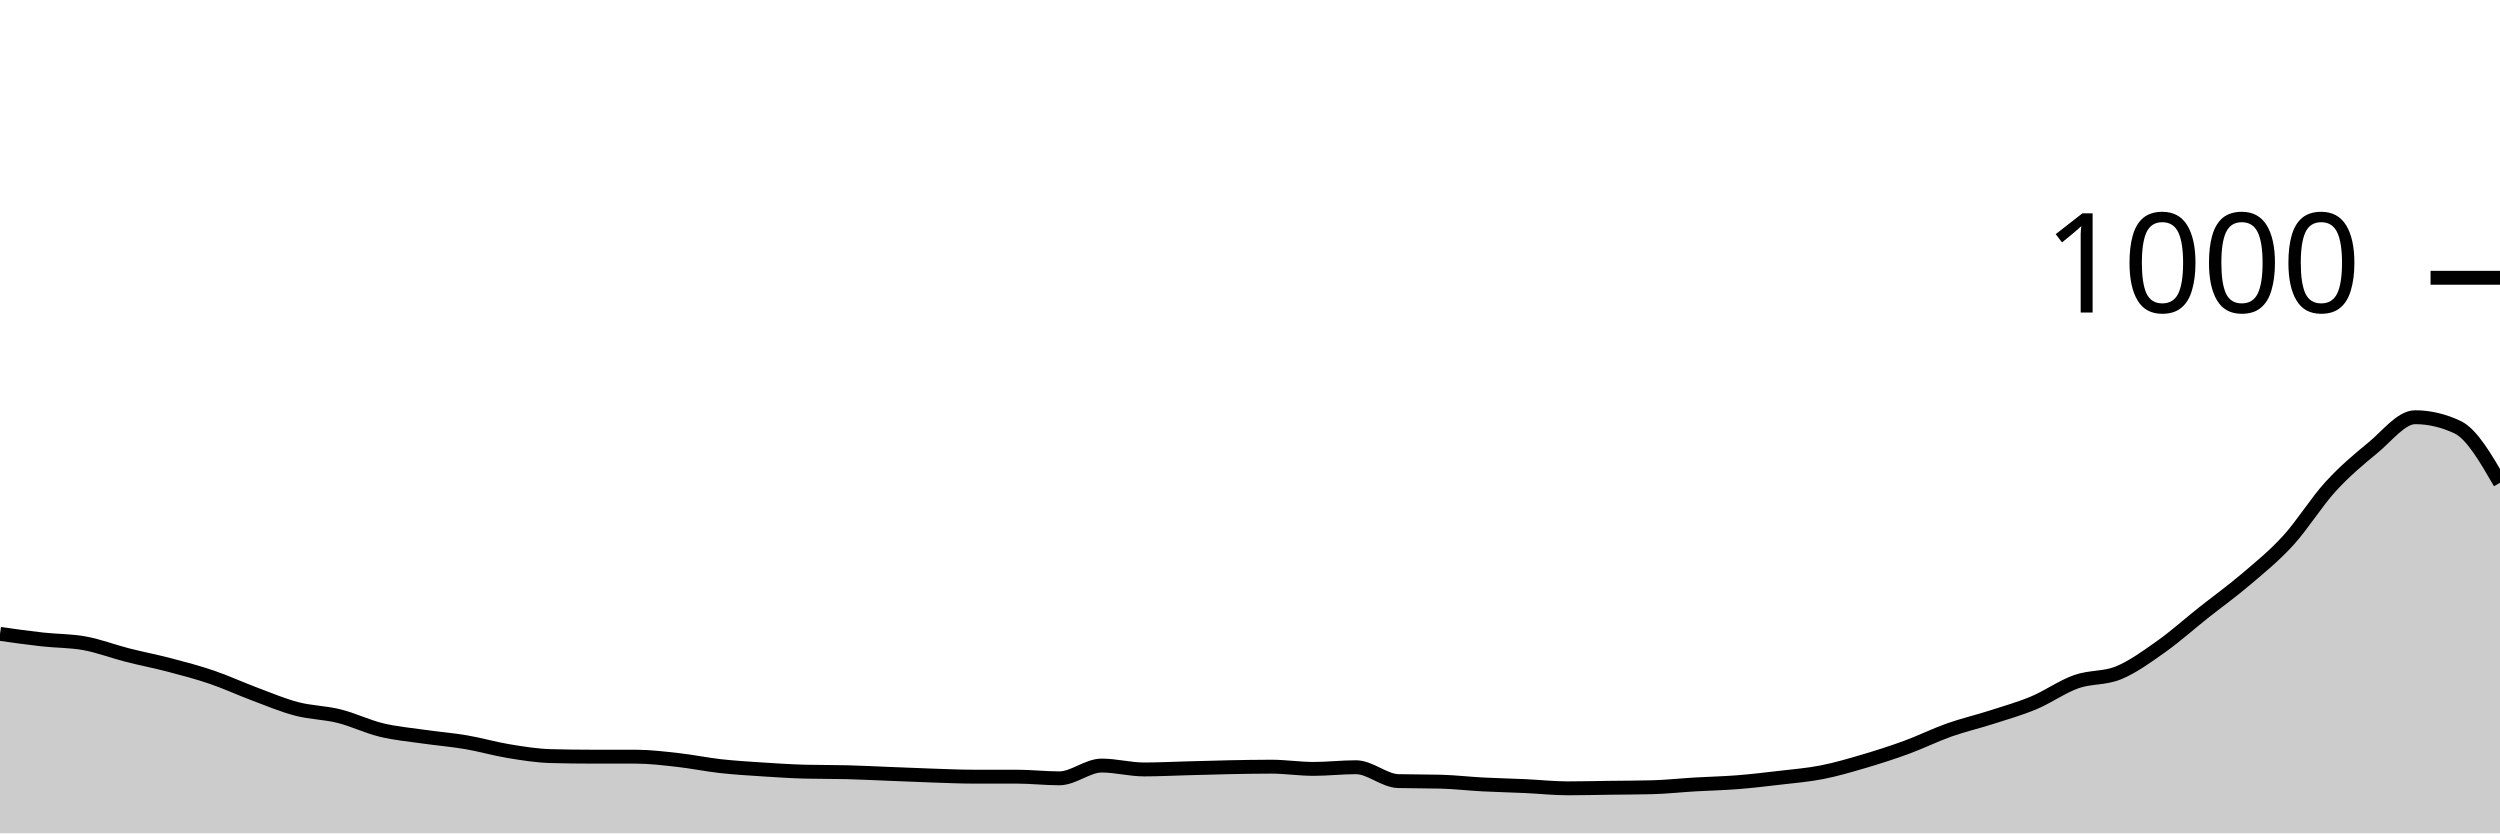
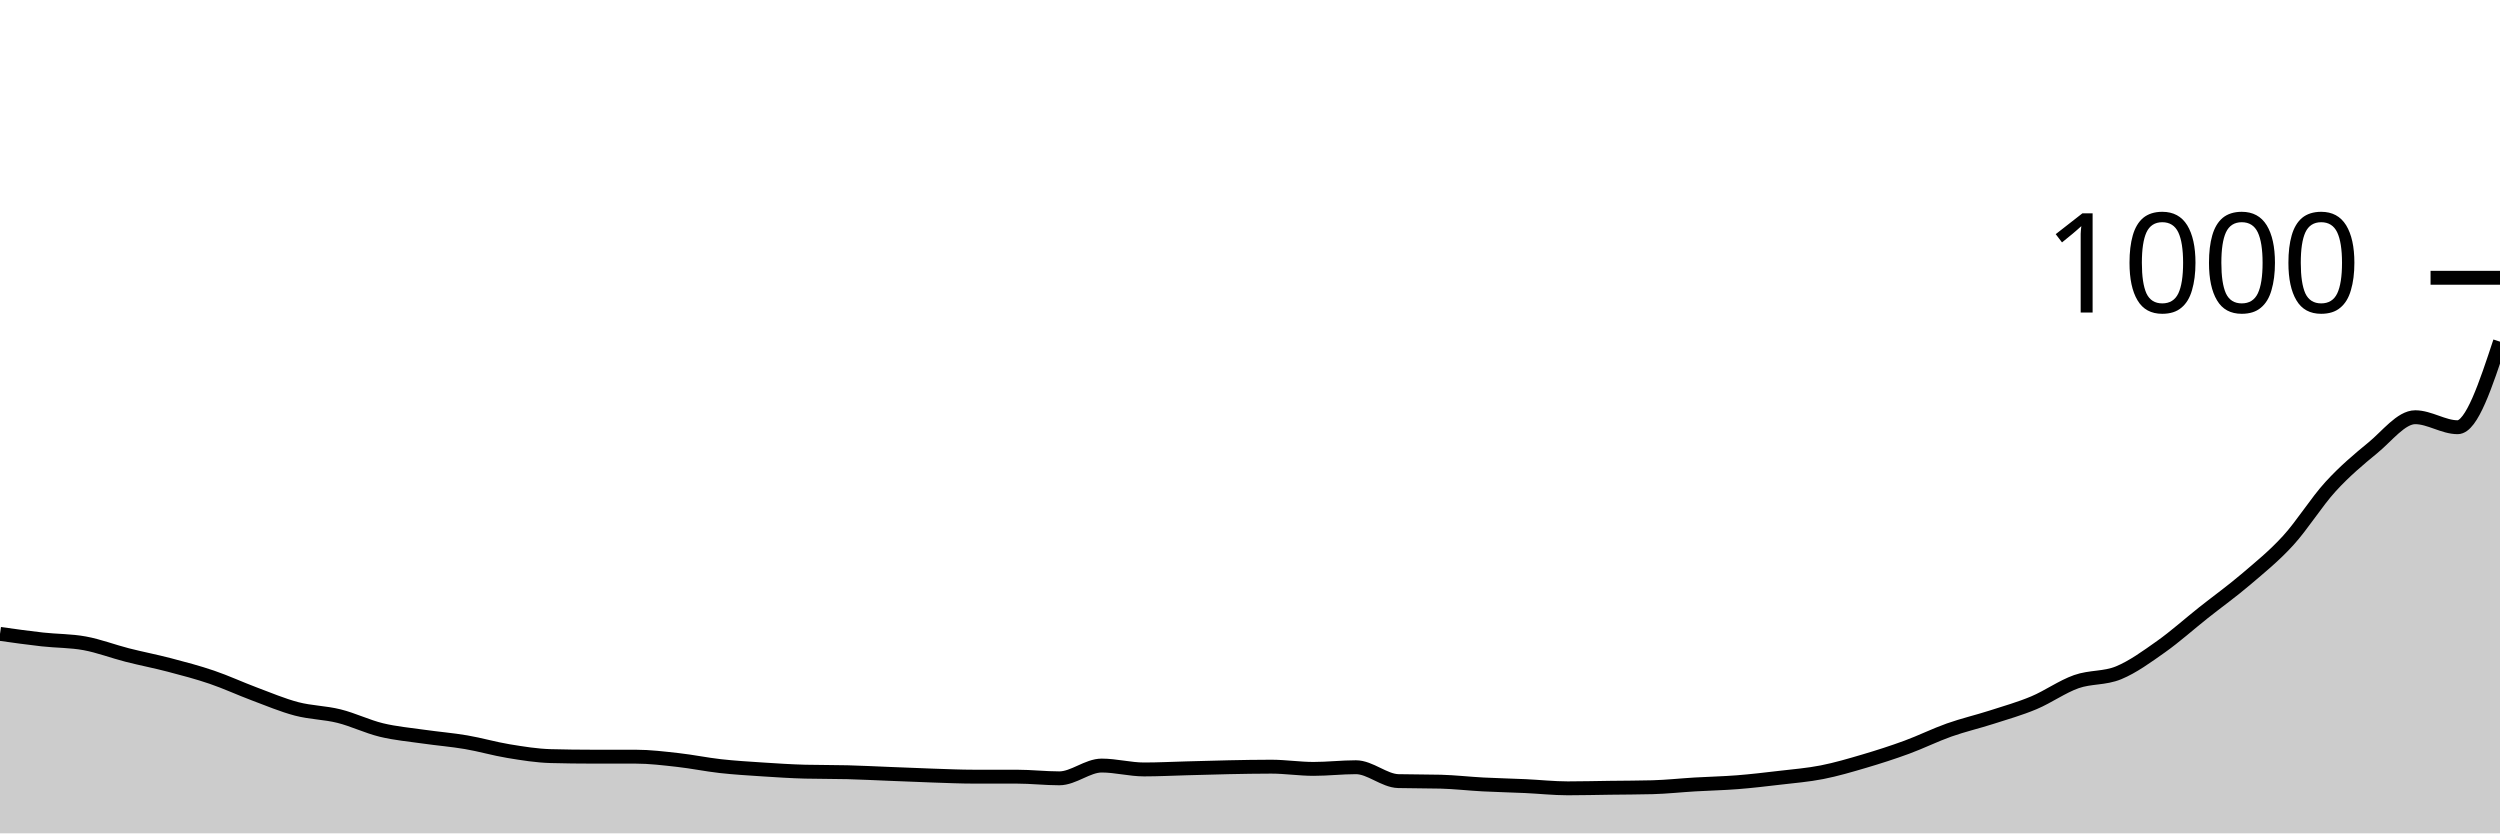
<svg xmlns="http://www.w3.org/2000/svg" viewBox="0 0 180 60">
  <g transform="translate(0,20)">
-     <path class="area" fill="rgba(0, 0, 0, 0.2)" d="M0,25.64C1.017,25.783,2.034,25.927,3.051,26.04C4.068,26.153,5.085,26.133,6.102,26.32C7.119,26.507,8.136,26.9,9.153,27.16C10.169,27.42,11.186,27.613,12.203,27.88C13.22,28.147,14.237,28.413,15.254,28.76C16.271,29.107,17.288,29.58,18.305,29.96C19.322,30.34,20.339,30.773,21.356,31.04C22.373,31.307,23.39,31.307,24.407,31.56C25.424,31.813,26.441,32.313,27.458,32.56C28.475,32.807,29.492,32.893,30.508,33.04C31.525,33.187,32.542,33.267,33.559,33.44C34.576,33.613,35.593,33.913,36.61,34.08C37.627,34.247,38.644,34.413,39.661,34.44C40.678,34.467,41.695,34.48,42.712,34.48C43.729,34.48,44.746,34.48,45.763,34.48C46.78,34.48,47.797,34.607,48.814,34.72C49.831,34.833,50.847,35.047,51.864,35.16C52.881,35.273,53.898,35.333,54.915,35.4C55.932,35.467,56.949,35.533,57.966,35.56C58.983,35.587,60,35.573,61.017,35.6C62.034,35.627,63.051,35.68,64.068,35.72C65.085,35.76,66.102,35.807,67.119,35.84C68.136,35.873,69.153,35.92,70.169,35.92C71.186,35.92,72.203,35.92,73.22,35.92C74.237,35.92,75.254,36.04,76.271,36.04C77.288,36.04,78.305,35.12,79.322,35.12C80.339,35.12,81.356,35.4,82.373,35.4C83.39,35.4,84.407,35.347,85.424,35.32C86.441,35.293,87.458,35.26,88.475,35.24C89.492,35.22,90.508,35.2,91.525,35.2C92.542,35.2,93.559,35.36,94.576,35.36C95.593,35.36,96.61,35.24,97.627,35.24C98.644,35.24,99.661,36.213,100.678,36.24C101.695,36.267,102.712,36.253,103.729,36.28C104.746,36.307,105.763,36.427,106.78,36.48C107.797,36.533,108.814,36.553,109.831,36.6C110.847,36.647,111.864,36.76,112.881,36.76C113.898,36.76,114.915,36.733,115.932,36.72C116.949,36.707,117.966,36.707,118.983,36.68C120,36.653,121.017,36.54,122.034,36.48C123.051,36.42,124.068,36.4,125.085,36.32C126.102,36.24,127.119,36.12,128.136,36C129.153,35.88,130.169,35.8,131.186,35.6C132.203,35.4,133.22,35.1,134.237,34.8C135.254,34.5,136.271,34.173,137.288,33.8C138.305,33.427,139.322,32.92,140.339,32.56C141.356,32.2,142.373,31.967,143.39,31.64C144.407,31.313,145.424,31.027,146.441,30.6C147.458,30.173,148.475,29.44,149.492,29.08C150.508,28.72,151.525,28.86,152.542,28.44C153.559,28.02,154.576,27.28,155.593,26.56C156.61,25.84,157.627,24.927,158.644,24.12C159.661,23.313,160.678,22.587,161.695,21.72C162.712,20.853,163.729,20.033,164.746,18.92C165.763,17.807,166.78,16.153,167.797,15.04C168.814,13.927,169.831,13.073,170.847,12.24C171.864,11.407,172.881,10.04,173.898,10.04C174.915,10.04,175.932,10.28,176.949,10.76C177.966,11.24,178.983,13,180,14.76L180,40C178.983,40,177.966,40,176.949,40C175.932,40,174.915,40,173.898,40C172.881,40,171.864,40,170.847,40C169.831,40,168.814,40,167.797,40C166.78,40,165.763,40,164.746,40C163.729,40,162.712,40,161.695,40C160.678,40,159.661,40,158.644,40C157.627,40,156.61,40,155.593,40C154.576,40,153.559,40,152.542,40C151.525,40,150.508,40,149.492,40C148.475,40,147.458,40,146.441,40C145.424,40,144.407,40,143.39,40C142.373,40,141.356,40,140.339,40C139.322,40,138.305,40,137.288,40C136.271,40,135.254,40,134.237,40C133.22,40,132.203,40,131.186,40C130.169,40,129.153,40,128.136,40C127.119,40,126.102,40,125.085,40C124.068,40,123.051,40,122.034,40C121.017,40,120,40,118.983,40C117.966,40,116.949,40,115.932,40C114.915,40,113.898,40,112.881,40C111.864,40,110.847,40,109.831,40C108.814,40,107.797,40,106.78,40C105.763,40,104.746,40,103.729,40C102.712,40,101.695,40,100.678,40C99.661,40,98.644,40,97.627,40C96.61,40,95.593,40,94.576,40C93.559,40,92.542,40,91.525,40C90.508,40,89.492,40,88.475,40C87.458,40,86.441,40,85.424,40C84.407,40,83.39,40,82.373,40C81.356,40,80.339,40,79.322,40C78.305,40,77.288,40,76.271,40C75.254,40,74.237,40,73.22,40C72.203,40,71.186,40,70.169,40C69.153,40,68.136,40,67.119,40C66.102,40,65.085,40,64.068,40C63.051,40,62.034,40,61.017,40C60,40,58.983,40,57.966,40C56.949,40,55.932,40,54.915,40C53.898,40,52.881,40,51.864,40C50.847,40,49.831,40,48.814,40C47.797,40,46.78,40,45.763,40C44.746,40,43.729,40,42.712,40C41.695,40,40.678,40,39.661,40C38.644,40,37.627,40,36.61,40C35.593,40,34.576,40,33.559,40C32.542,40,31.525,40,30.508,40C29.492,40,28.475,40,27.458,40C26.441,40,25.424,40,24.407,40C23.39,40,22.373,40,21.356,40C20.339,40,19.322,40,18.305,40C17.288,40,16.271,40,15.254,40C14.237,40,13.22,40,12.203,40C11.186,40,10.169,40,9.153,40C8.136,40,7.119,40,6.102,40C5.085,40,4.068,40,3.051,40C2.034,40,1.017,40,0,40Z" />
-     <path class="line" stroke="black" fill="none" d="M0,25.64C1.017,25.783,2.034,25.927,3.051,26.04C4.068,26.153,5.085,26.133,6.102,26.32C7.119,26.507,8.136,26.9,9.153,27.16C10.169,27.42,11.186,27.613,12.203,27.88C13.22,28.147,14.237,28.413,15.254,28.76C16.271,29.107,17.288,29.58,18.305,29.96C19.322,30.34,20.339,30.773,21.356,31.04C22.373,31.307,23.39,31.307,24.407,31.56C25.424,31.813,26.441,32.313,27.458,32.56C28.475,32.807,29.492,32.893,30.508,33.04C31.525,33.187,32.542,33.267,33.559,33.44C34.576,33.613,35.593,33.913,36.61,34.08C37.627,34.247,38.644,34.413,39.661,34.44C40.678,34.467,41.695,34.48,42.712,34.48C43.729,34.48,44.746,34.48,45.763,34.48C46.78,34.48,47.797,34.607,48.814,34.72C49.831,34.833,50.847,35.047,51.864,35.16C52.881,35.273,53.898,35.333,54.915,35.4C55.932,35.467,56.949,35.533,57.966,35.56C58.983,35.587,60,35.573,61.017,35.6C62.034,35.627,63.051,35.68,64.068,35.72C65.085,35.76,66.102,35.807,67.119,35.84C68.136,35.873,69.153,35.92,70.169,35.92C71.186,35.92,72.203,35.92,73.22,35.92C74.237,35.92,75.254,36.04,76.271,36.04C77.288,36.04,78.305,35.12,79.322,35.12C80.339,35.12,81.356,35.4,82.373,35.4C83.39,35.4,84.407,35.347,85.424,35.32C86.441,35.293,87.458,35.26,88.475,35.24C89.492,35.22,90.508,35.2,91.525,35.2C92.542,35.2,93.559,35.36,94.576,35.36C95.593,35.36,96.61,35.24,97.627,35.24C98.644,35.24,99.661,36.213,100.678,36.24C101.695,36.267,102.712,36.253,103.729,36.28C104.746,36.307,105.763,36.427,106.78,36.48C107.797,36.533,108.814,36.553,109.831,36.6C110.847,36.647,111.864,36.76,112.881,36.76C113.898,36.76,114.915,36.733,115.932,36.72C116.949,36.707,117.966,36.707,118.983,36.68C120,36.653,121.017,36.54,122.034,36.48C123.051,36.42,124.068,36.4,125.085,36.32C126.102,36.24,127.119,36.12,128.136,36C129.153,35.88,130.169,35.8,131.186,35.6C132.203,35.4,133.22,35.1,134.237,34.8C135.254,34.5,136.271,34.173,137.288,33.8C138.305,33.427,139.322,32.92,140.339,32.56C141.356,32.2,142.373,31.967,143.39,31.64C144.407,31.313,145.424,31.027,146.441,30.6C147.458,30.173,148.475,29.44,149.492,29.08C150.508,28.72,151.525,28.86,152.542,28.44C153.559,28.02,154.576,27.28,155.593,26.56C156.61,25.84,157.627,24.927,158.644,24.12C159.661,23.313,160.678,22.587,161.695,21.72C162.712,20.853,163.729,20.033,164.746,18.92C165.763,17.807,166.78,16.153,167.797,15.04C168.814,13.927,169.831,13.073,170.847,12.24C171.864,11.407,172.881,10.04,173.898,10.04C174.915,10.04,175.932,10.28,176.949,10.76C177.966,11.24,178.983,13,180,14.76" />
+     <path class="area" fill="rgba(0, 0, 0, 0.2)" d="M0,25.64C1.017,25.783,2.034,25.927,3.051,26.04C4.068,26.153,5.085,26.133,6.102,26.32C7.119,26.507,8.136,26.9,9.153,27.16C10.169,27.42,11.186,27.613,12.203,27.88C13.22,28.147,14.237,28.413,15.254,28.76C16.271,29.107,17.288,29.58,18.305,29.96C19.322,30.34,20.339,30.773,21.356,31.04C22.373,31.307,23.39,31.307,24.407,31.56C25.424,31.813,26.441,32.313,27.458,32.56C28.475,32.807,29.492,32.893,30.508,33.04C31.525,33.187,32.542,33.267,33.559,33.44C34.576,33.613,35.593,33.913,36.61,34.08C37.627,34.247,38.644,34.413,39.661,34.44C40.678,34.467,41.695,34.48,42.712,34.48C43.729,34.48,44.746,34.48,45.763,34.48C46.78,34.48,47.797,34.607,48.814,34.72C49.831,34.833,50.847,35.047,51.864,35.16C52.881,35.273,53.898,35.333,54.915,35.4C55.932,35.467,56.949,35.533,57.966,35.56C58.983,35.587,60,35.573,61.017,35.6C62.034,35.627,63.051,35.68,64.068,35.72C65.085,35.76,66.102,35.807,67.119,35.84C68.136,35.873,69.153,35.92,70.169,35.92C71.186,35.92,72.203,35.92,73.22,35.92C74.237,35.92,75.254,36.04,76.271,36.04C77.288,36.04,78.305,35.12,79.322,35.12C80.339,35.12,81.356,35.4,82.373,35.4C83.39,35.4,84.407,35.347,85.424,35.32C86.441,35.293,87.458,35.26,88.475,35.24C89.492,35.22,90.508,35.2,91.525,35.2C92.542,35.2,93.559,35.36,94.576,35.36C95.593,35.36,96.61,35.24,97.627,35.24C98.644,35.24,99.661,36.213,100.678,36.24C101.695,36.267,102.712,36.253,103.729,36.28C104.746,36.307,105.763,36.427,106.78,36.48C107.797,36.533,108.814,36.553,109.831,36.6C110.847,36.647,111.864,36.76,112.881,36.76C113.898,36.76,114.915,36.733,115.932,36.72C116.949,36.707,117.966,36.707,118.983,36.68C120,36.653,121.017,36.54,122.034,36.48C123.051,36.42,124.068,36.4,125.085,36.32C126.102,36.24,127.119,36.12,128.136,36C129.153,35.88,130.169,35.8,131.186,35.6C132.203,35.4,133.22,35.1,134.237,34.8C135.254,34.5,136.271,34.173,137.288,33.8C138.305,33.427,139.322,32.92,140.339,32.56C141.356,32.2,142.373,31.967,143.39,31.64C144.407,31.313,145.424,31.027,146.441,30.6C147.458,30.173,148.475,29.44,149.492,29.08C150.508,28.72,151.525,28.86,152.542,28.44C153.559,28.02,154.576,27.28,155.593,26.56C156.61,25.84,157.627,24.927,158.644,24.12C159.661,23.313,160.678,22.587,161.695,21.72C162.712,20.853,163.729,20.033,164.746,18.92C165.763,17.807,166.78,16.153,167.797,15.04C168.814,13.927,169.831,13.073,170.847,12.24C171.864,11.407,172.881,10.04,173.898,10.04C174.915,10.04,175.932,10.76,176.949,10.76C177.966,10.76,178.983,7.68,180,4.6L180,40C178.983,40,177.966,40,176.949,40C175.932,40,174.915,40,173.898,40C172.881,40,171.864,40,170.847,40C169.831,40,168.814,40,167.797,40C166.78,40,165.763,40,164.746,40C163.729,40,162.712,40,161.695,40C160.678,40,159.661,40,158.644,40C157.627,40,156.61,40,155.593,40C154.576,40,153.559,40,152.542,40C151.525,40,150.508,40,149.492,40C148.475,40,147.458,40,146.441,40C145.424,40,144.407,40,143.39,40C142.373,40,141.356,40,140.339,40C139.322,40,138.305,40,137.288,40C136.271,40,135.254,40,134.237,40C133.22,40,132.203,40,131.186,40C130.169,40,129.153,40,128.136,40C127.119,40,126.102,40,125.085,40C124.068,40,123.051,40,122.034,40C121.017,40,120,40,118.983,40C117.966,40,116.949,40,115.932,40C114.915,40,113.898,40,112.881,40C111.864,40,110.847,40,109.831,40C108.814,40,107.797,40,106.78,40C105.763,40,104.746,40,103.729,40C102.712,40,101.695,40,100.678,40C99.661,40,98.644,40,97.627,40C96.61,40,95.593,40,94.576,40C93.559,40,92.542,40,91.525,40C90.508,40,89.492,40,88.475,40C87.458,40,86.441,40,85.424,40C84.407,40,83.39,40,82.373,40C81.356,40,80.339,40,79.322,40C78.305,40,77.288,40,76.271,40C75.254,40,74.237,40,73.22,40C72.203,40,71.186,40,70.169,40C69.153,40,68.136,40,67.119,40C66.102,40,65.085,40,64.068,40C63.051,40,62.034,40,61.017,40C60,40,58.983,40,57.966,40C56.949,40,55.932,40,54.915,40C53.898,40,52.881,40,51.864,40C50.847,40,49.831,40,48.814,40C47.797,40,46.78,40,45.763,40C44.746,40,43.729,40,42.712,40C41.695,40,40.678,40,39.661,40C38.644,40,37.627,40,36.61,40C35.593,40,34.576,40,33.559,40C32.542,40,31.525,40,30.508,40C29.492,40,28.475,40,27.458,40C26.441,40,25.424,40,24.407,40C23.39,40,22.373,40,21.356,40C20.339,40,19.322,40,18.305,40C17.288,40,16.271,40,15.254,40C14.237,40,13.22,40,12.203,40C11.186,40,10.169,40,9.153,40C8.136,40,7.119,40,6.102,40C5.085,40,4.068,40,3.051,40C2.034,40,1.017,40,0,40Z" />
+     <path class="line" stroke="black" fill="none" d="M0,25.64C1.017,25.783,2.034,25.927,3.051,26.04C4.068,26.153,5.085,26.133,6.102,26.32C7.119,26.507,8.136,26.9,9.153,27.16C10.169,27.42,11.186,27.613,12.203,27.88C13.22,28.147,14.237,28.413,15.254,28.76C16.271,29.107,17.288,29.58,18.305,29.96C19.322,30.34,20.339,30.773,21.356,31.04C22.373,31.307,23.39,31.307,24.407,31.56C25.424,31.813,26.441,32.313,27.458,32.56C28.475,32.807,29.492,32.893,30.508,33.04C31.525,33.187,32.542,33.267,33.559,33.44C34.576,33.613,35.593,33.913,36.61,34.08C37.627,34.247,38.644,34.413,39.661,34.44C40.678,34.467,41.695,34.48,42.712,34.48C43.729,34.48,44.746,34.48,45.763,34.48C46.78,34.48,47.797,34.607,48.814,34.72C49.831,34.833,50.847,35.047,51.864,35.16C52.881,35.273,53.898,35.333,54.915,35.4C55.932,35.467,56.949,35.533,57.966,35.56C58.983,35.587,60,35.573,61.017,35.6C62.034,35.627,63.051,35.68,64.068,35.72C65.085,35.76,66.102,35.807,67.119,35.84C68.136,35.873,69.153,35.92,70.169,35.92C71.186,35.92,72.203,35.92,73.22,35.92C74.237,35.92,75.254,36.04,76.271,36.04C77.288,36.04,78.305,35.12,79.322,35.12C80.339,35.12,81.356,35.4,82.373,35.4C83.39,35.4,84.407,35.347,85.424,35.32C86.441,35.293,87.458,35.26,88.475,35.24C89.492,35.22,90.508,35.2,91.525,35.2C92.542,35.2,93.559,35.36,94.576,35.36C95.593,35.36,96.61,35.24,97.627,35.24C98.644,35.24,99.661,36.213,100.678,36.24C101.695,36.267,102.712,36.253,103.729,36.28C104.746,36.307,105.763,36.427,106.78,36.48C107.797,36.533,108.814,36.553,109.831,36.6C110.847,36.647,111.864,36.76,112.881,36.76C113.898,36.76,114.915,36.733,115.932,36.72C116.949,36.707,117.966,36.707,118.983,36.68C120,36.653,121.017,36.54,122.034,36.48C123.051,36.42,124.068,36.4,125.085,36.32C126.102,36.24,127.119,36.12,128.136,36C129.153,35.88,130.169,35.8,131.186,35.6C132.203,35.4,133.22,35.1,134.237,34.8C135.254,34.5,136.271,34.173,137.288,33.8C138.305,33.427,139.322,32.92,140.339,32.56C141.356,32.2,142.373,31.967,143.39,31.64C144.407,31.313,145.424,31.027,146.441,30.6C147.458,30.173,148.475,29.44,149.492,29.08C150.508,28.72,151.525,28.86,152.542,28.44C153.559,28.02,154.576,27.28,155.593,26.56C156.61,25.84,157.627,24.927,158.644,24.12C159.661,23.313,160.678,22.587,161.695,21.72C162.712,20.853,163.729,20.033,164.746,18.92C165.763,17.807,166.78,16.153,167.797,15.04C168.814,13.927,169.831,13.073,170.847,12.24C171.864,11.407,172.881,10.04,173.898,10.04C174.915,10.04,175.932,10.76,176.949,10.76C177.966,10.76,178.983,7.68,180,4.6" />
    <path class="axis-ceiling" stroke-width="1" stroke="black" fill="none" d="M175,0L180,0" />
    <text class="axis-ceiling-label" font-family="sans-serif" text-anchor="end" font-size="10px" x="170" y="2.5">1000</text>
  </g>
</svg>
